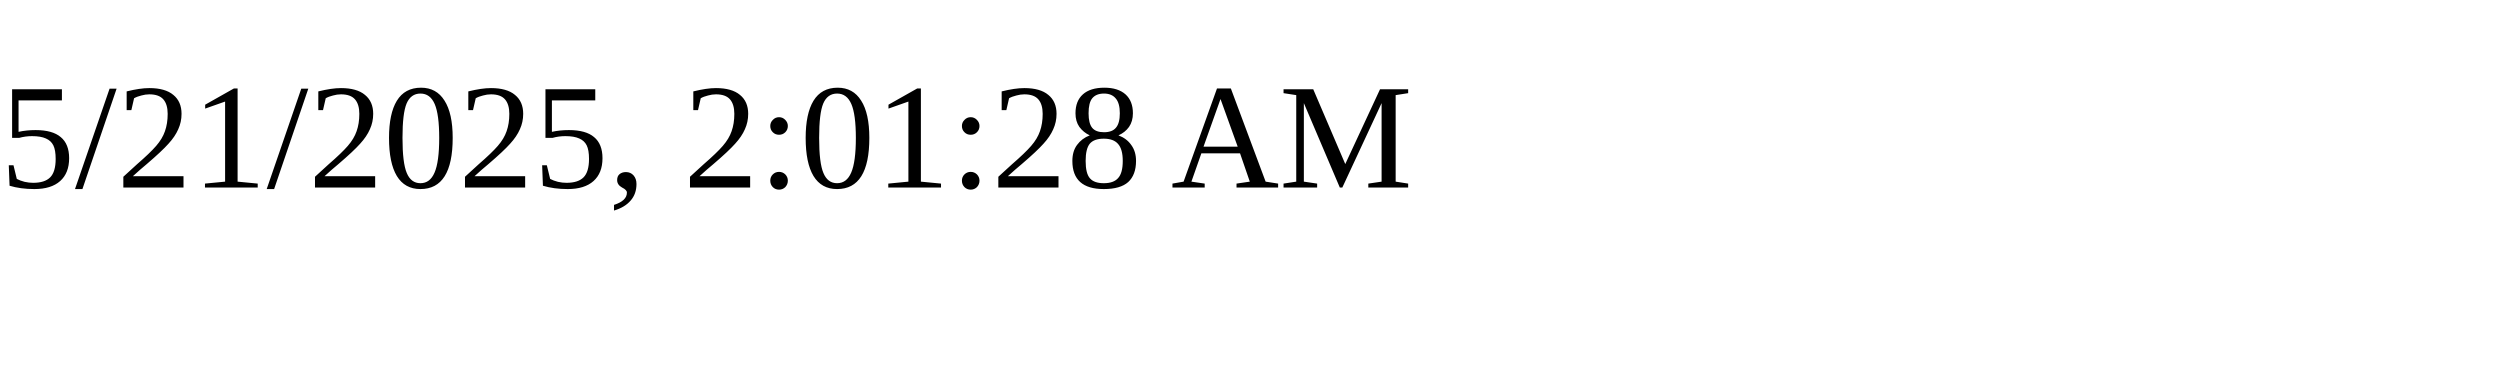
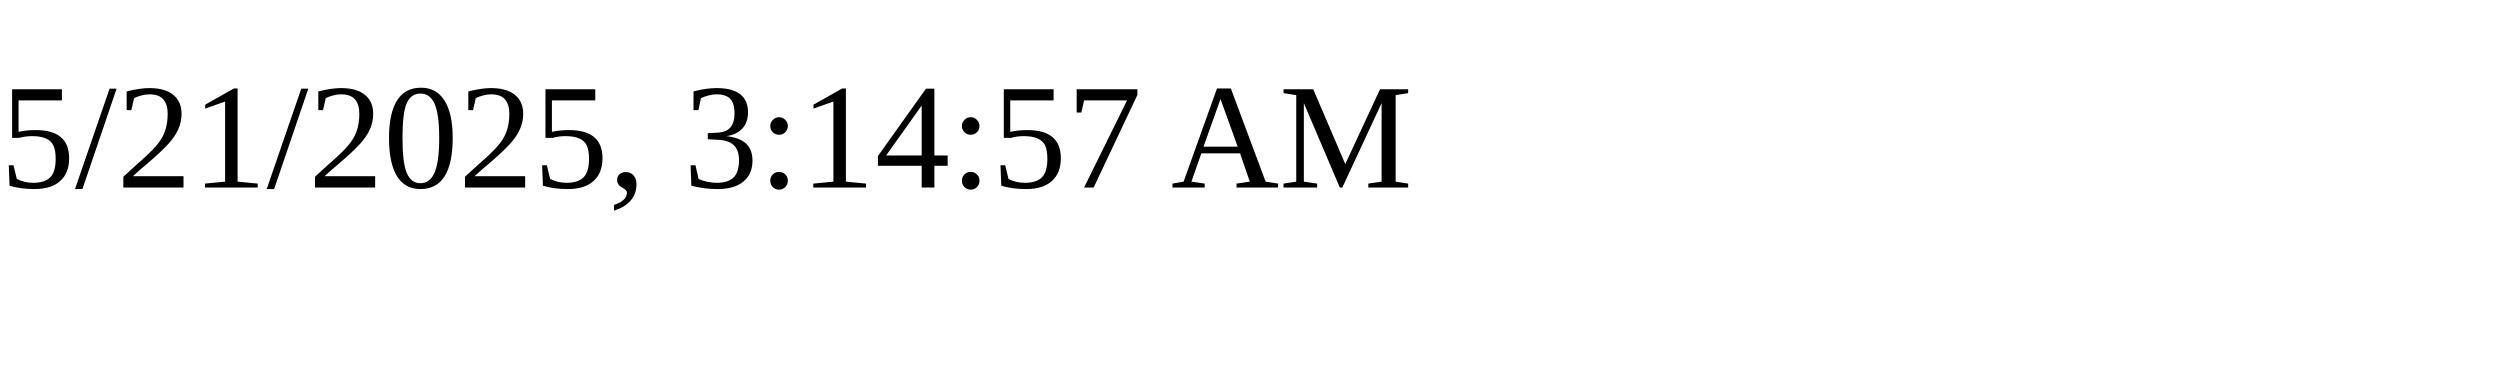
<svg xmlns="http://www.w3.org/2000/svg" height="30" width="200">
-   <text x="0" y="15">5/21/2025, 2:01:28 AM</text>
+   <text x="0" y="15">5/21/2025, 3:14:57 AM</text>
</svg>
